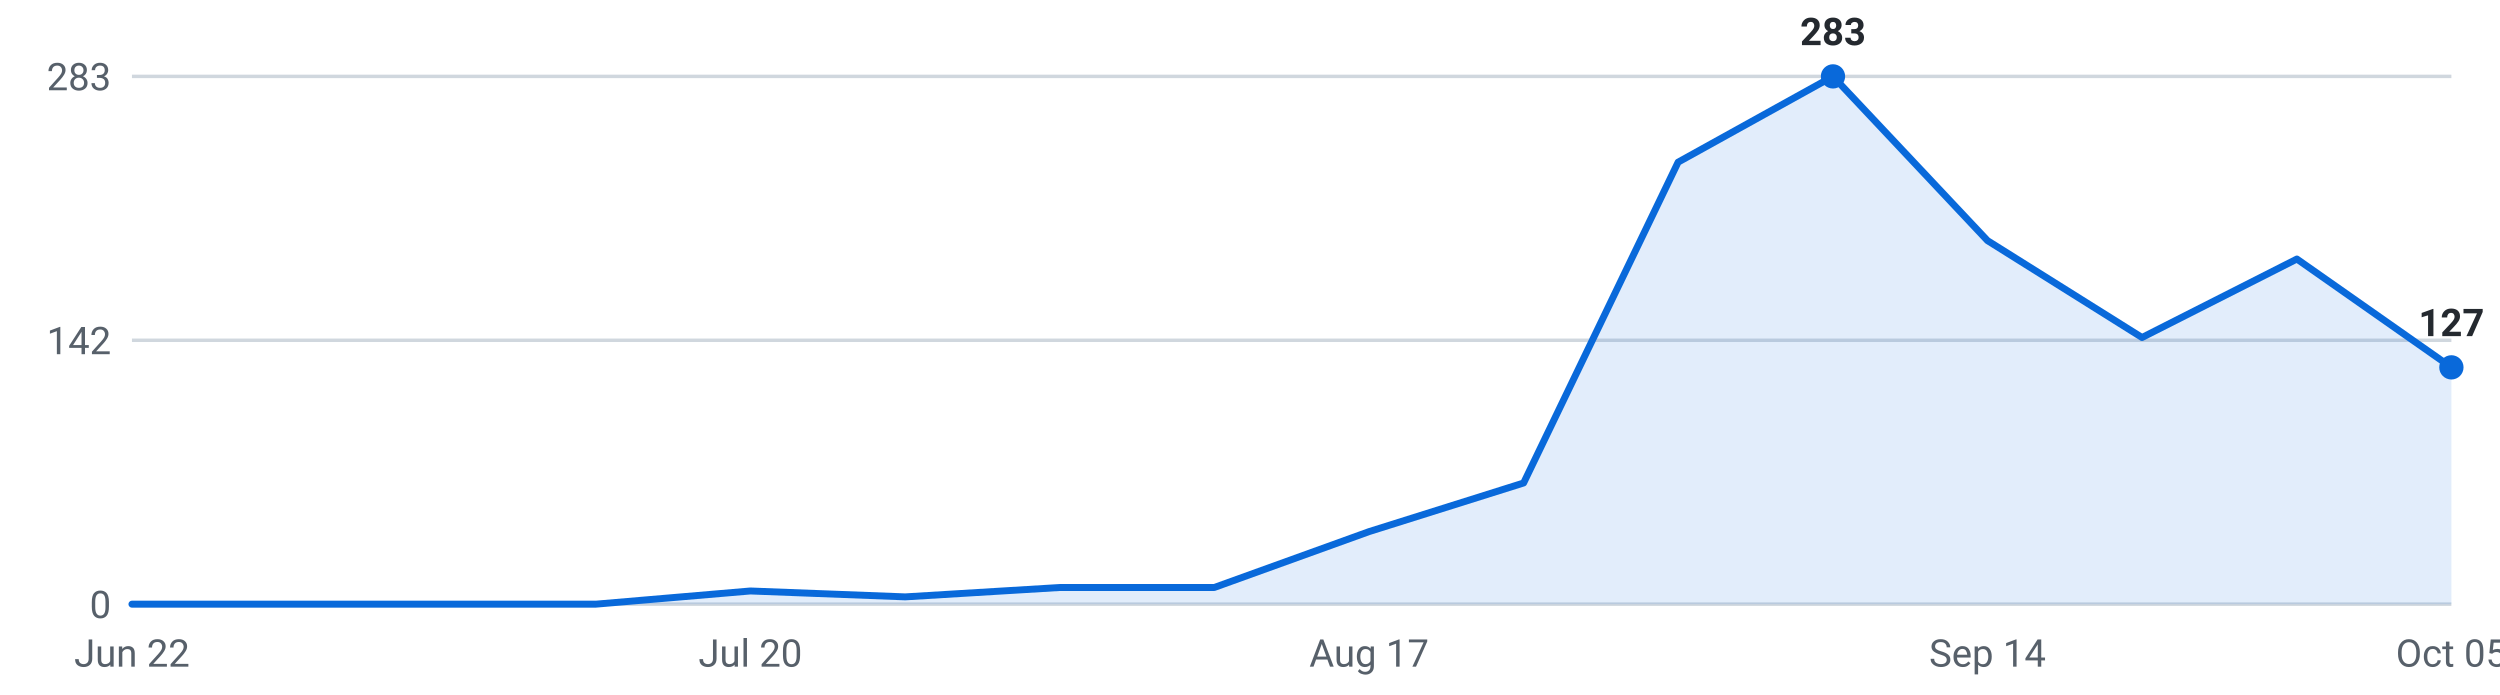
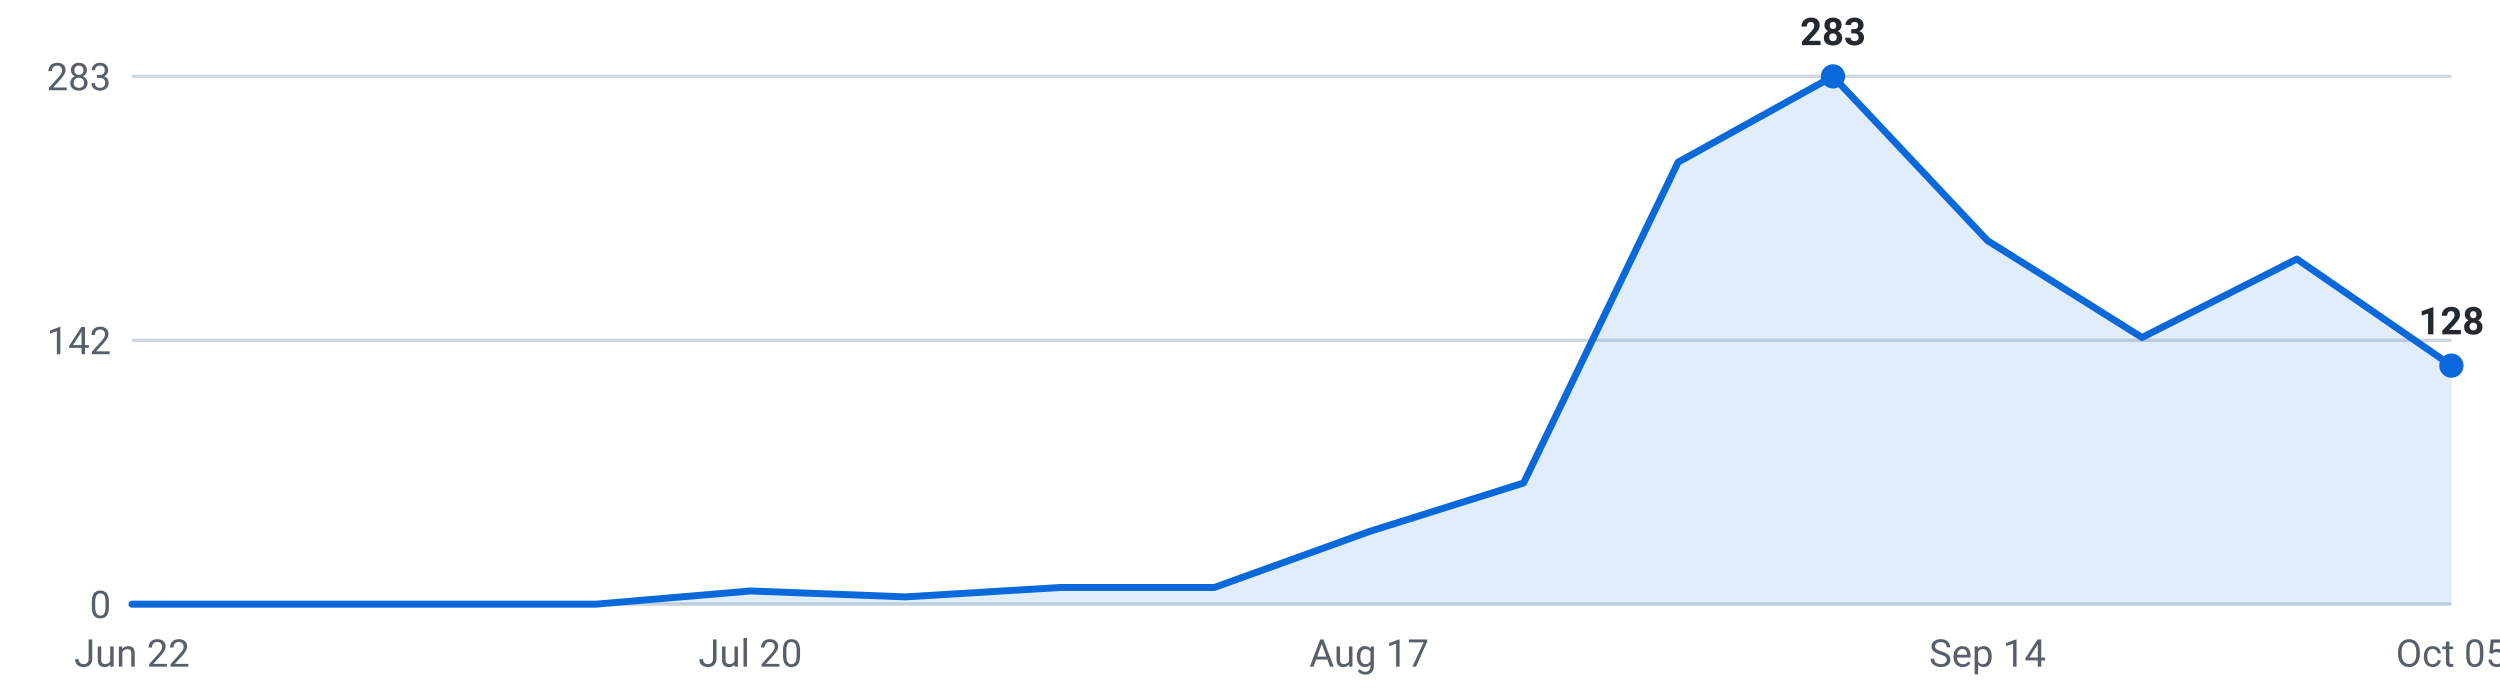
<svg xmlns="http://www.w3.org/2000/svg" viewBox="0 0 720 200" width="720" height="200" role="img" aria-label="Internships posted per week, last 16 weeks">
  <g font-family="-apple-system,Segoe UI,Roboto,sans-serif" font-size="11">
    <line x1="38" y1="174.0" x2="706" y2="174.0" stroke="#d0d7de" stroke-width="1" />
    <text x="32" y="178.0" text-anchor="end" fill="#57606a">0</text>
    <line x1="38" y1="98.0" x2="706" y2="98.0" stroke="#d0d7de" stroke-width="1" />
    <text x="32" y="102.0" text-anchor="end" fill="#57606a">142</text>
    <line x1="38" y1="22.0" x2="706" y2="22.0" stroke="#d0d7de" stroke-width="1" />
    <text x="32" y="26.0" text-anchor="end" fill="#57606a">283</text>
-     <path d="M38.0,174 L38.0,174.0 L82.5,174.0 L127.1,174.0 L171.6,174.0 L216.1,170.2 L260.7,171.9 L305.2,169.2 L349.7,169.2 L394.3,153.1 L438.8,139.1 L483.3,46.7 L527.9,22.0 L572.4,69.3 L616.9,97.2 L661.5,74.6 L706.0,105.8 L706.0,174 Z" fill="#0969da" fill-opacity="0.12" />
-     <polyline points="38.0,174.0 82.5,174.0 127.1,174.0 171.6,174.0 216.1,170.2 260.7,171.9 305.2,169.2 349.7,169.2 394.3,153.1 438.8,139.1 483.3,46.7 527.9,22.0 572.4,69.3 616.9,97.2 661.5,74.6 706.0,105.8" fill="none" stroke="#0969da" stroke-width="2" stroke-linejoin="round" stroke-linecap="round" />
+     <path d="M38.0,174 L38.0,174.0 L82.5,174.0 L127.1,174.0 L171.6,174.0 L216.1,170.2 L260.7,171.9 L305.2,169.2 L349.7,169.2 L394.3,153.1 L438.8,139.1 L483.3,46.7 L527.9,22.0 L572.4,69.3 L616.9,97.2 L661.5,74.6 L706.0,105.3 L706.0,174 Z" fill="#0969da" fill-opacity="0.12" />
+     <polyline points="38.0,174.0 82.5,174.0 127.1,174.0 171.6,174.0 216.1,170.2 260.7,171.9 305.2,169.2 349.7,169.2 394.3,153.1 438.8,139.1 483.3,46.7 527.9,22.0 572.4,69.3 616.9,97.2 661.5,74.6 706.0,105.3" fill="none" stroke="#0969da" stroke-width="2" stroke-linejoin="round" stroke-linecap="round" />
    <circle cx="527.9" cy="22.0" r="3.5" fill="#0969da" />
    <text x="527.9" y="13.0" text-anchor="middle" fill="#24292f" font-weight="600">283</text>
-     <circle cx="706.0" cy="105.8" r="3.5" fill="#0969da" />
-     <text x="706.0" y="96.8" text-anchor="middle" fill="#24292f" font-weight="600">127</text>
+     <circle cx="706.0" cy="105.3" r="3.5" fill="#0969da" />
+     <text x="706.0" y="96.3" text-anchor="middle" fill="#24292f" font-weight="600">128</text>
    <text x="38.0" y="192" text-anchor="middle" fill="#57606a">Jun 22</text>
    <text x="216.1" y="192" text-anchor="middle" fill="#57606a">Jul 20</text>
    <text x="394.3" y="192" text-anchor="middle" fill="#57606a">Aug 17</text>
    <text x="572.4" y="192" text-anchor="middle" fill="#57606a">Sep 14</text>
    <text x="706.0" y="192" text-anchor="middle" fill="#57606a">Oct 05</text>
  </g>
</svg>
